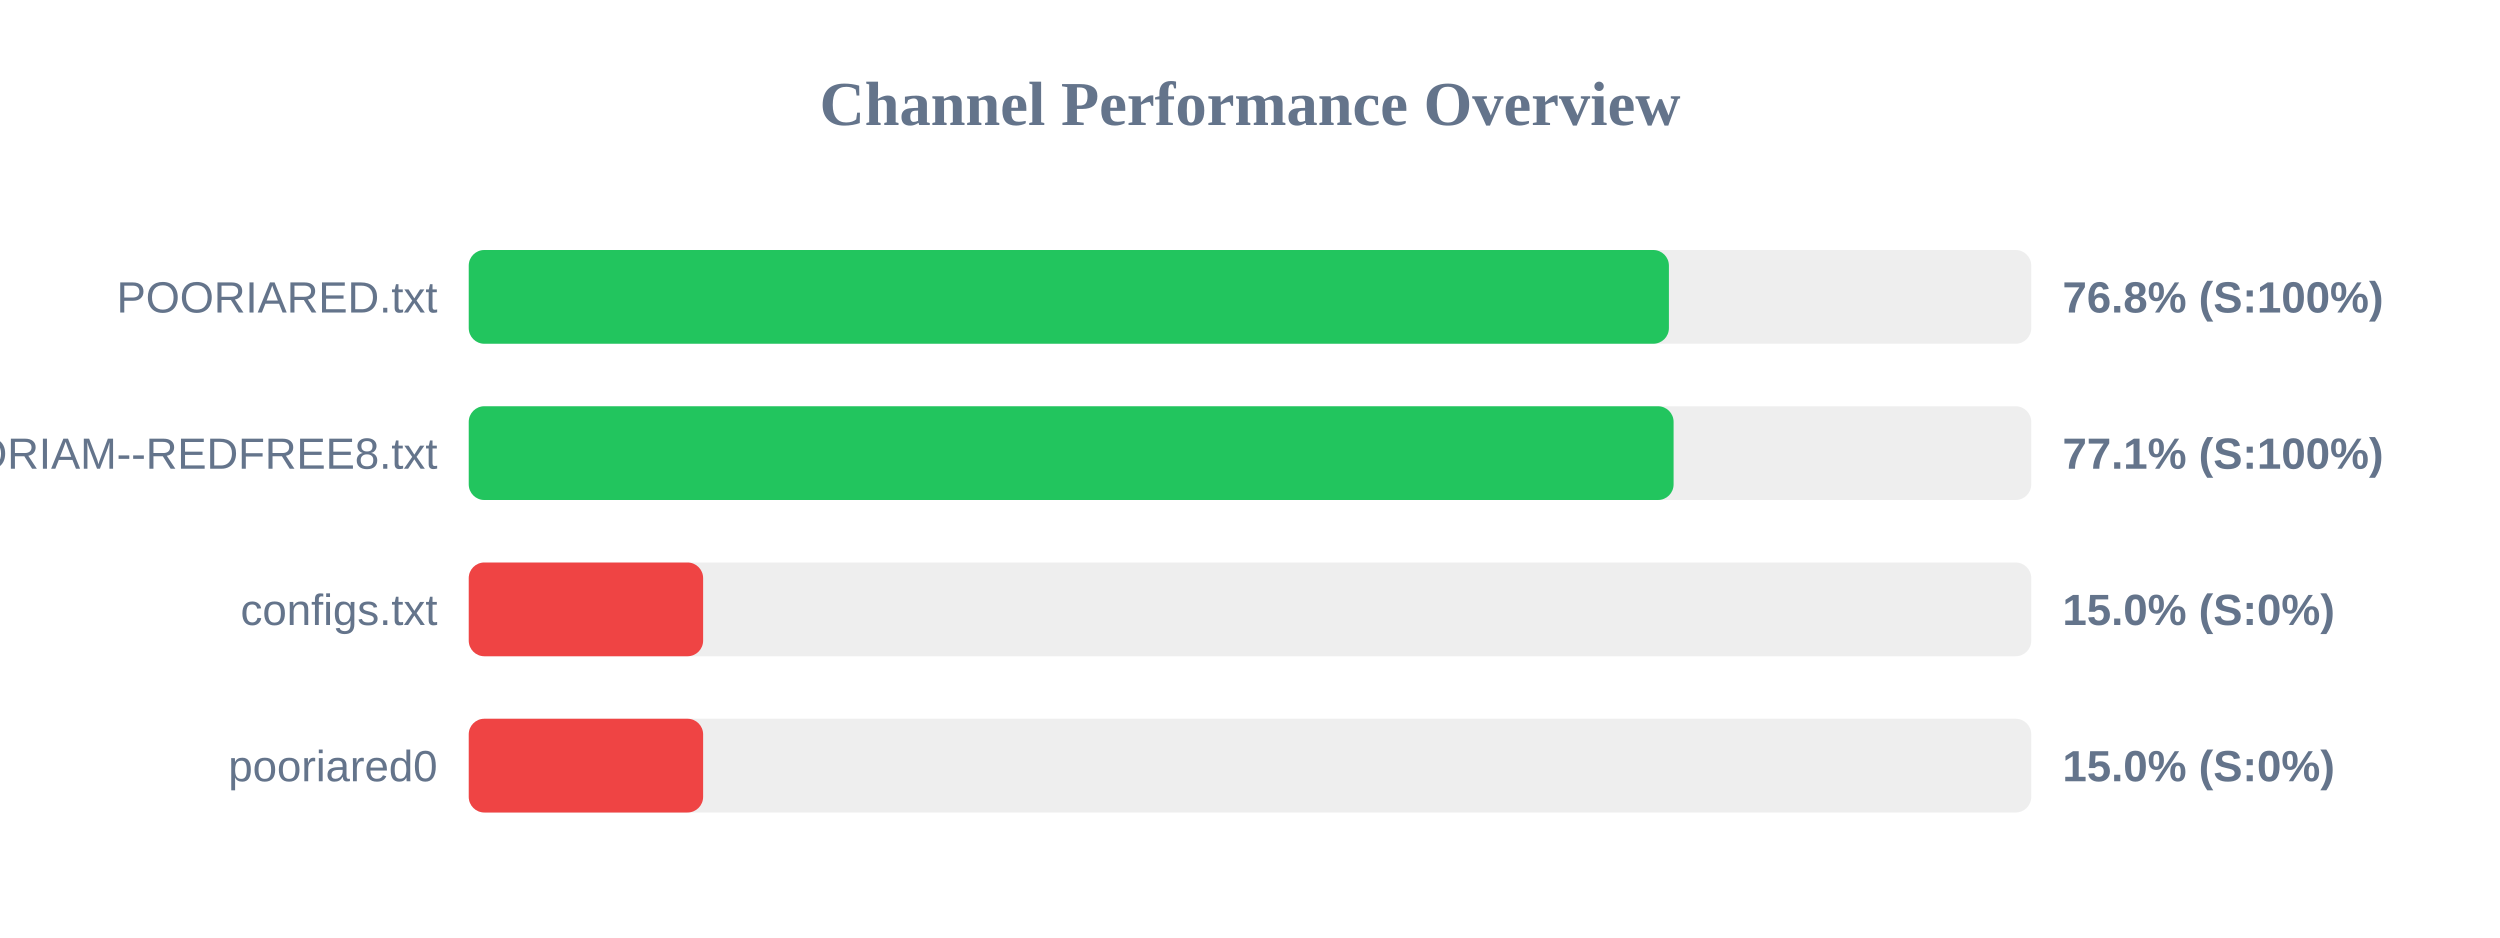
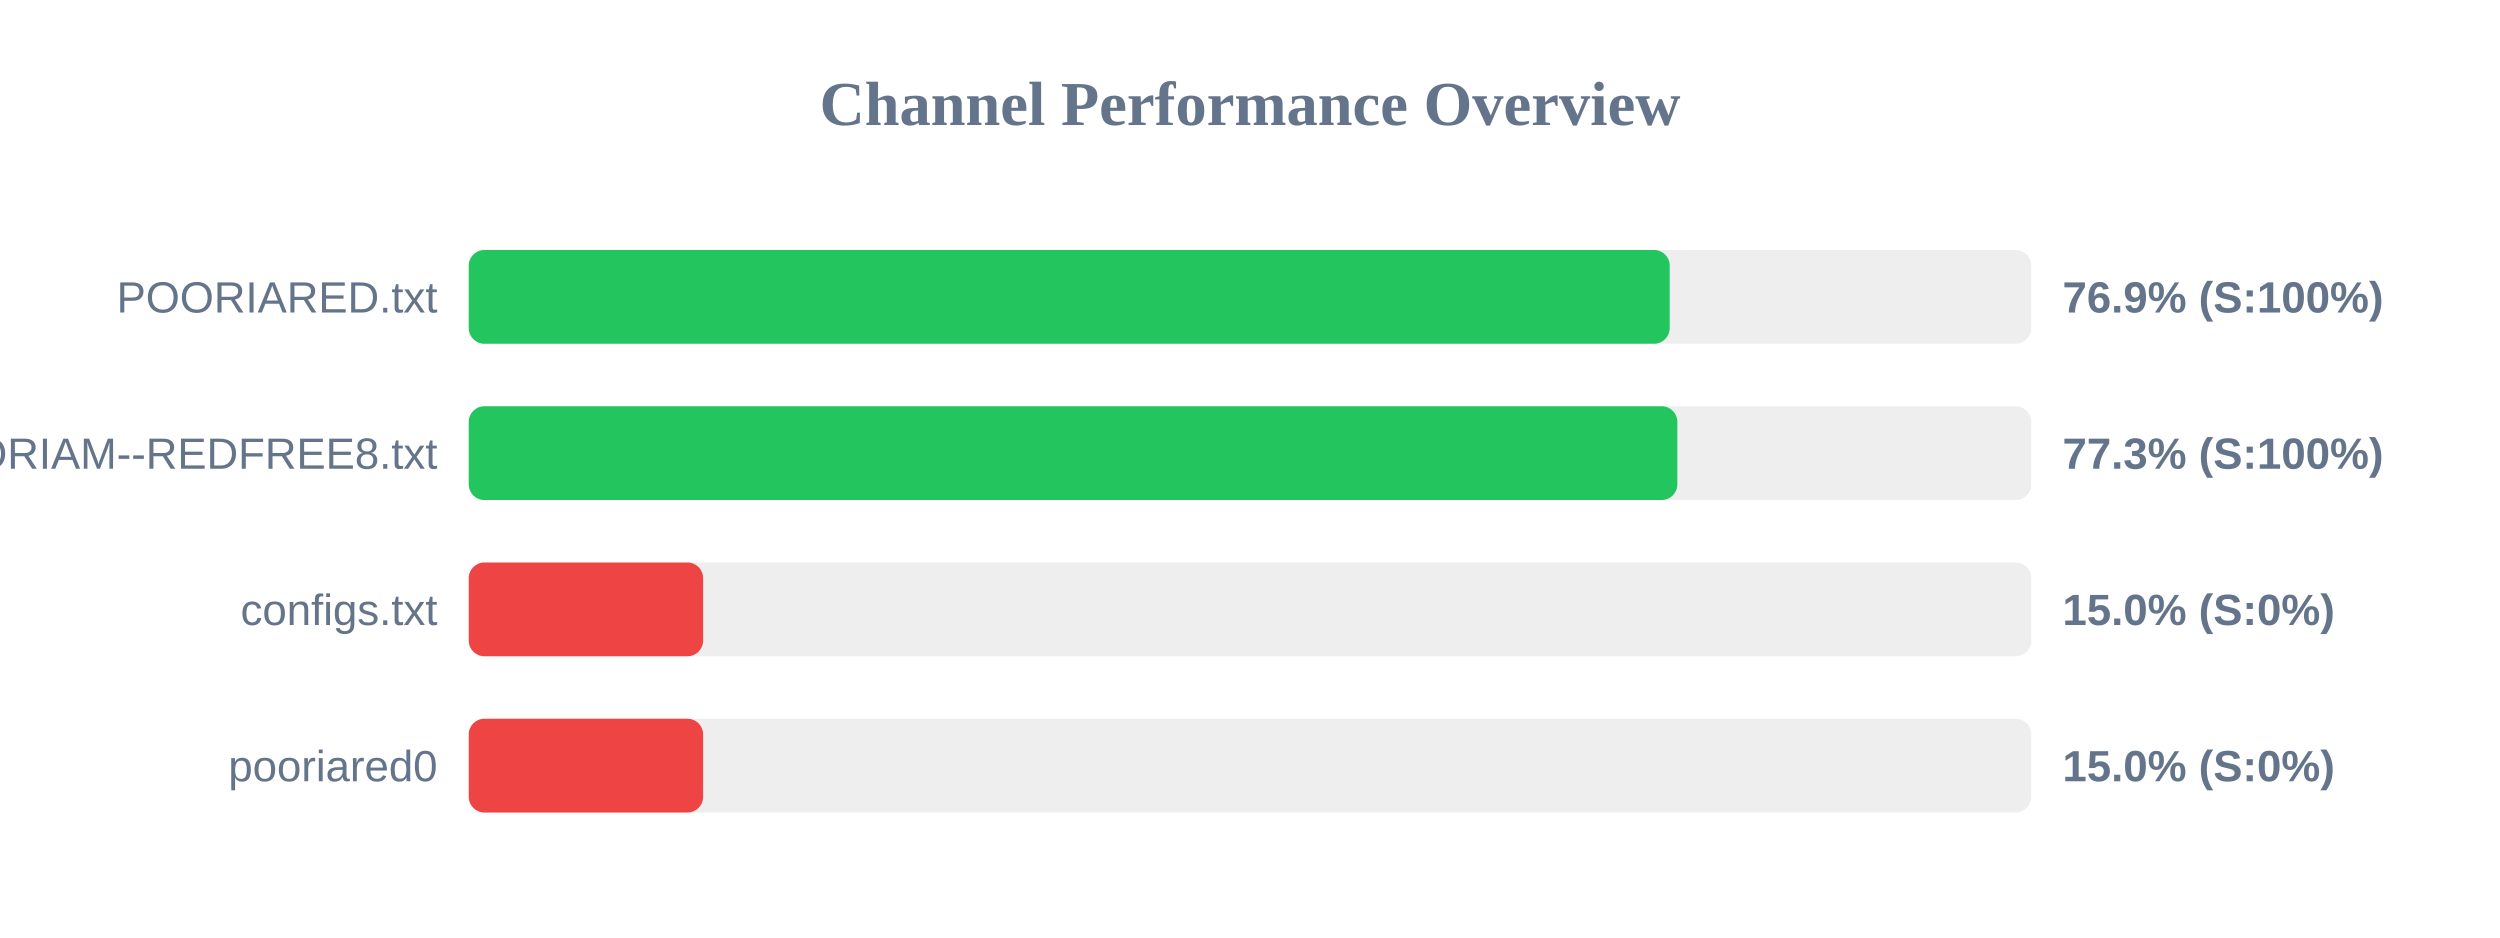
<svg xmlns="http://www.w3.org/2000/svg" width="800" height="300" version="1.1">
  <style>
        .row { font: 14px Arial; fill: #64748b; }
        .score { font: bold 14px Arial; fill: #64748b; }
    </style>
  <text x="400" y="40" text-anchor="middle" font-size="20px" font-weight="bold" fill="#64748b">Channel Performance Overview</text>
  <rect x="150" y="80" width="500" height="30" fill="#eee" rx="5" />
-   <rect x="150" y="80" width="384.05" height="30" fill="#22c55e" rx="5" />
+   <rect x="150" y="80" width="384.3" height="30" fill="#22c55e" rx="5" />
  <text x="140" y="100" text-anchor="end" class="row">POORIARED.txt</text>
-   <text x="660" y="100" text-anchor="start" class="score">76.8% (S:100%)</text>
+   <text x="660" y="100" text-anchor="start" class="score">76.9% (S:100%)</text>
  <rect x="150" y="130" width="500" height="30" fill="#eee" rx="5" />
-   <rect x="150" y="130" width="385.55" height="30" fill="#22c55e" rx="5" />
+   <rect x="150" y="130" width="386.75" height="30" fill="#22c55e" rx="5" />
  <text x="140" y="150" text-anchor="end" class="row">POORIAM--REDFREE8.txt</text>
-   <text x="660" y="150" text-anchor="start" class="score">77.1% (S:100%)</text>
+   <text x="660" y="150" text-anchor="start" class="score">77.3% (S:100%)</text>
  <rect x="150" y="180" width="500" height="30" fill="#eee" rx="5" />
  <rect x="150" y="180" width="75.0" height="30" fill="#ef4444" rx="5" />
  <text x="140" y="200" text-anchor="end" class="row">configs.txt</text>
  <text x="660" y="200" text-anchor="start" class="score">15.0% (S:0%)</text>
  <rect x="150" y="230" width="500" height="30" fill="#eee" rx="5" />
  <rect x="150" y="230" width="75.0" height="30" fill="#ef4444" rx="5" />
  <text x="140" y="250" text-anchor="end" class="row">pooriared0</text>
  <text x="660" y="250" text-anchor="start" class="score">15.0% (S:0%)</text>
</svg>
